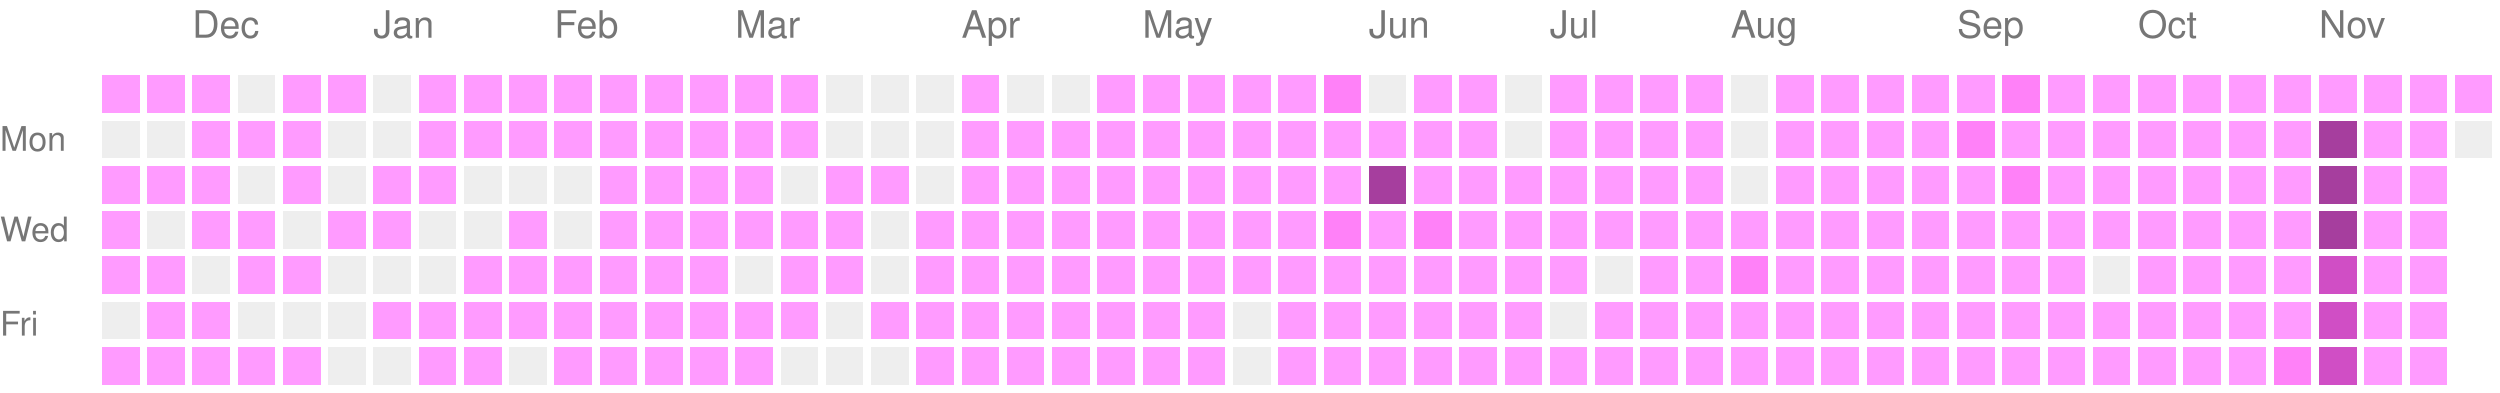
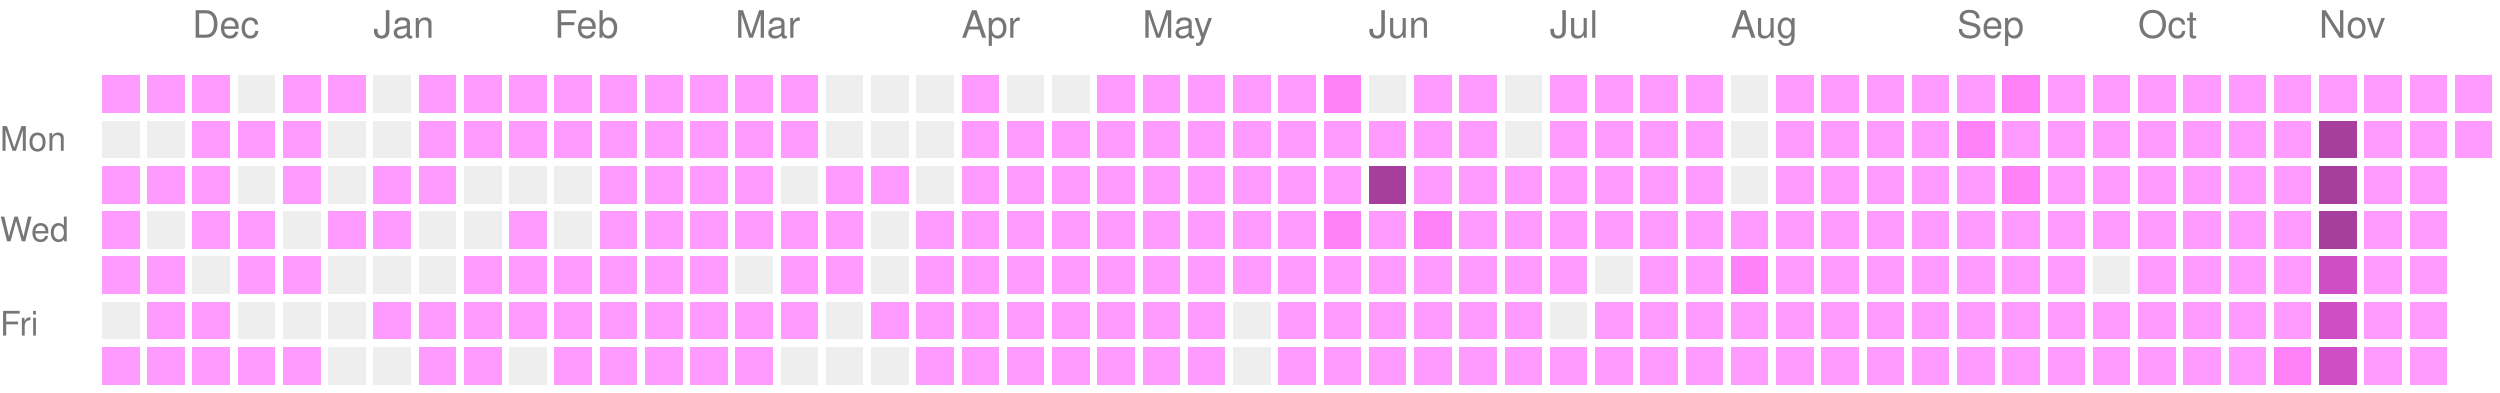
<svg xmlns="http://www.w3.org/2000/svg" version="1.1" width="663" height="104">
  <rect style="fill:#ff9bff;shape-rendering:crispedges;" data-score="1" data-date="2025-11-23" x="27" y="20" width="10" height="10" />
  <rect style="fill:#ff9bff;shape-rendering:crispedges;" data-score="1" data-date="2025-11-30" x="39" y="20" width="10" height="10" />
  <rect style="fill:#ff9bff;shape-rendering:crispedges;" data-score="1" data-date="2025-12-07" x="51" y="20" width="10" height="10" />
  <rect style="fill:#EEEEEE;shape-rendering:crispedges;" data-score="0" data-date="2025-12-14" x="63" y="20" width="10" height="10" />
  <rect style="fill:#ff9bff;shape-rendering:crispedges;" data-score="1" data-date="2025-12-21" x="75" y="20" width="10" height="10" />
  <rect style="fill:#ff9bff;shape-rendering:crispedges;" data-score="1" data-date="2025-12-28" x="87" y="20" width="10" height="10" />
  <rect style="fill:#EEEEEE;shape-rendering:crispedges;" data-score="0" data-date="2026-01-04" x="99" y="20" width="10" height="10" />
  <rect style="fill:#ff9bff;shape-rendering:crispedges;" data-score="1" data-date="2026-01-11" x="111" y="20" width="10" height="10" />
  <rect style="fill:#ff9bff;shape-rendering:crispedges;" data-score="1" data-date="2026-01-18" x="123" y="20" width="10" height="10" />
  <rect style="fill:#ff9bff;shape-rendering:crispedges;" data-score="1" data-date="2026-01-25" x="135" y="20" width="10" height="10" />
  <rect style="fill:#ff9bff;shape-rendering:crispedges;" data-score="1" data-date="2026-02-01" x="147" y="20" width="10" height="10" />
  <rect style="fill:#ff9bff;shape-rendering:crispedges;" data-score="1" data-date="2026-02-08" x="159" y="20" width="10" height="10" />
  <rect style="fill:#ff9bff;shape-rendering:crispedges;" data-score="1" data-date="2026-02-15" x="171" y="20" width="10" height="10" />
  <rect style="fill:#ff9bff;shape-rendering:crispedges;" data-score="1" data-date="2026-02-22" x="183" y="20" width="10" height="10" />
  <rect style="fill:#ff9bff;shape-rendering:crispedges;" data-score="1" data-date="2026-03-01" x="195" y="20" width="10" height="10" />
  <rect style="fill:#ff9bff;shape-rendering:crispedges;" data-score="1" data-date="2026-03-08" x="207" y="20" width="10" height="10" />
  <rect style="fill:#EEEEEE;shape-rendering:crispedges;" data-score="0" data-date="2026-03-15" x="219" y="20" width="10" height="10" />
  <rect style="fill:#EEEEEE;shape-rendering:crispedges;" data-score="0" data-date="2026-03-22" x="231" y="20" width="10" height="10" />
  <rect style="fill:#EEEEEE;shape-rendering:crispedges;" data-score="0" data-date="2026-03-29" x="243" y="20" width="10" height="10" />
  <rect style="fill:#ff9bff;shape-rendering:crispedges;" data-score="1" data-date="2026-04-05" x="255" y="20" width="10" height="10" />
  <rect style="fill:#EEEEEE;shape-rendering:crispedges;" data-score="0" data-date="2026-04-12" x="267" y="20" width="10" height="10" />
  <rect style="fill:#EEEEEE;shape-rendering:crispedges;" data-score="0" data-date="2026-04-19" x="279" y="20" width="10" height="10" />
  <rect style="fill:#ff9bff;shape-rendering:crispedges;" data-score="1" data-date="2026-04-26" x="291" y="20" width="10" height="10" />
  <rect style="fill:#ff9bff;shape-rendering:crispedges;" data-score="1" data-date="2026-05-03" x="303" y="20" width="10" height="10" />
  <rect style="fill:#ff9bff;shape-rendering:crispedges;" data-score="1" data-date="2026-05-10" x="315" y="20" width="10" height="10" />
  <rect style="fill:#ff9bff;shape-rendering:crispedges;" data-score="1" data-date="2026-05-17" x="327" y="20" width="10" height="10" />
  <rect style="fill:#ff9bff;shape-rendering:crispedges;" data-score="1" data-date="2026-05-24" x="339" y="20" width="10" height="10" />
  <rect style="fill:#ff81f8;shape-rendering:crispedges;" data-score="2" data-date="2026-05-31" x="351" y="20" width="10" height="10" />
  <rect style="fill:#EEEEEE;shape-rendering:crispedges;" data-score="0" data-date="2026-06-07" x="363" y="20" width="10" height="10" />
  <rect style="fill:#ff9bff;shape-rendering:crispedges;" data-score="1" data-date="2026-06-14" x="375" y="20" width="10" height="10" />
  <rect style="fill:#ff9bff;shape-rendering:crispedges;" data-score="1" data-date="2026-06-21" x="387" y="20" width="10" height="10" />
  <rect style="fill:#EEEEEE;shape-rendering:crispedges;" data-score="0" data-date="2026-06-28" x="399" y="20" width="10" height="10" />
  <rect style="fill:#ff9bff;shape-rendering:crispedges;" data-score="1" data-date="2026-07-05" x="411" y="20" width="10" height="10" />
  <rect style="fill:#ff9bff;shape-rendering:crispedges;" data-score="1" data-date="2026-07-12" x="423" y="20" width="10" height="10" />
  <rect style="fill:#ff9bff;shape-rendering:crispedges;" data-score="1" data-date="2026-07-19" x="435" y="20" width="10" height="10" />
  <rect style="fill:#ff9bff;shape-rendering:crispedges;" data-score="1" data-date="2026-07-26" x="447" y="20" width="10" height="10" />
  <rect style="fill:#EEEEEE;shape-rendering:crispedges;" data-score="0" data-date="2026-08-02" x="459" y="20" width="10" height="10" />
  <rect style="fill:#ff9bff;shape-rendering:crispedges;" data-score="1" data-date="2026-08-09" x="471" y="20" width="10" height="10" />
  <rect style="fill:#ff9bff;shape-rendering:crispedges;" data-score="1" data-date="2026-08-16" x="483" y="20" width="10" height="10" />
  <rect style="fill:#ff9bff;shape-rendering:crispedges;" data-score="1" data-date="2026-08-23" x="495" y="20" width="10" height="10" />
  <rect style="fill:#ff9bff;shape-rendering:crispedges;" data-score="1" data-date="2026-08-30" x="507" y="20" width="10" height="10" />
  <rect style="fill:#ff9bff;shape-rendering:crispedges;" data-score="1" data-date="2026-09-06" x="519" y="20" width="10" height="10" />
  <rect style="fill:#ff81f8;shape-rendering:crispedges;" data-score="2" data-date="2026-09-13" x="531" y="20" width="10" height="10" />
  <rect style="fill:#ff9bff;shape-rendering:crispedges;" data-score="1" data-date="2026-09-20" x="543" y="20" width="10" height="10" />
  <rect style="fill:#ff9bff;shape-rendering:crispedges;" data-score="1" data-date="2026-09-27" x="555" y="20" width="10" height="10" />
  <rect style="fill:#ff9bff;shape-rendering:crispedges;" data-score="1" data-date="2026-10-04" x="567" y="20" width="10" height="10" />
  <rect style="fill:#ff9bff;shape-rendering:crispedges;" data-score="1" data-date="2026-10-11" x="579" y="20" width="10" height="10" />
  <rect style="fill:#ff9bff;shape-rendering:crispedges;" data-score="1" data-date="2026-10-18" x="591" y="20" width="10" height="10" />
  <rect style="fill:#ff9bff;shape-rendering:crispedges;" data-score="1" data-date="2026-10-25" x="603" y="20" width="10" height="10" />
  <rect style="fill:#ff9bff;shape-rendering:crispedges;" data-score="1" data-date="2026-11-01" x="615" y="20" width="10" height="10" />
  <rect style="fill:#ff9bff;shape-rendering:crispedges;" data-score="1" data-date="2026-11-08" x="627" y="20" width="10" height="10" />
  <rect style="fill:#ff9bff;shape-rendering:crispedges;" data-score="1" data-date="2026-11-15" x="639" y="20" width="10" height="10" />
  <rect style="fill:#ff9bff;shape-rendering:crispedges;" data-score="1" data-date="2026-11-22" x="651" y="20" width="10" height="10" />
  <rect style="fill:#EEEEEE;shape-rendering:crispedges;" data-score="0" data-date="2025-11-24" x="27" y="32" width="10" height="10" />
  <rect style="fill:#EEEEEE;shape-rendering:crispedges;" data-score="0" data-date="2025-12-01" x="39" y="32" width="10" height="10" />
  <rect style="fill:#ff9bff;shape-rendering:crispedges;" data-score="1" data-date="2025-12-08" x="51" y="32" width="10" height="10" />
  <rect style="fill:#ff9bff;shape-rendering:crispedges;" data-score="1" data-date="2025-12-15" x="63" y="32" width="10" height="10" />
  <rect style="fill:#ff9bff;shape-rendering:crispedges;" data-score="1" data-date="2025-12-22" x="75" y="32" width="10" height="10" />
  <rect style="fill:#EEEEEE;shape-rendering:crispedges;" data-score="0" data-date="2025-12-29" x="87" y="32" width="10" height="10" />
  <rect style="fill:#EEEEEE;shape-rendering:crispedges;" data-score="0" data-date="2026-01-05" x="99" y="32" width="10" height="10" />
  <rect style="fill:#ff9bff;shape-rendering:crispedges;" data-score="1" data-date="2026-01-12" x="111" y="32" width="10" height="10" />
  <rect style="fill:#ff9bff;shape-rendering:crispedges;" data-score="1" data-date="2026-01-19" x="123" y="32" width="10" height="10" />
  <rect style="fill:#ff9bff;shape-rendering:crispedges;" data-score="1" data-date="2026-01-26" x="135" y="32" width="10" height="10" />
  <rect style="fill:#ff9bff;shape-rendering:crispedges;" data-score="1" data-date="2026-02-02" x="147" y="32" width="10" height="10" />
  <rect style="fill:#ff9bff;shape-rendering:crispedges;" data-score="1" data-date="2026-02-09" x="159" y="32" width="10" height="10" />
  <rect style="fill:#ff9bff;shape-rendering:crispedges;" data-score="1" data-date="2026-02-16" x="171" y="32" width="10" height="10" />
  <rect style="fill:#ff9bff;shape-rendering:crispedges;" data-score="1" data-date="2026-02-23" x="183" y="32" width="10" height="10" />
  <rect style="fill:#ff9bff;shape-rendering:crispedges;" data-score="1" data-date="2026-03-02" x="195" y="32" width="10" height="10" />
  <rect style="fill:#ff9bff;shape-rendering:crispedges;" data-score="1" data-date="2026-03-09" x="207" y="32" width="10" height="10" />
  <rect style="fill:#EEEEEE;shape-rendering:crispedges;" data-score="0" data-date="2026-03-16" x="219" y="32" width="10" height="10" />
  <rect style="fill:#EEEEEE;shape-rendering:crispedges;" data-score="0" data-date="2026-03-23" x="231" y="32" width="10" height="10" />
  <rect style="fill:#EEEEEE;shape-rendering:crispedges;" data-score="0" data-date="2026-03-30" x="243" y="32" width="10" height="10" />
  <rect style="fill:#ff9bff;shape-rendering:crispedges;" data-score="1" data-date="2026-04-06" x="255" y="32" width="10" height="10" />
  <rect style="fill:#ff9bff;shape-rendering:crispedges;" data-score="1" data-date="2026-04-13" x="267" y="32" width="10" height="10" />
  <rect style="fill:#ff9bff;shape-rendering:crispedges;" data-score="1" data-date="2026-04-20" x="279" y="32" width="10" height="10" />
  <rect style="fill:#ff9bff;shape-rendering:crispedges;" data-score="1" data-date="2026-04-27" x="291" y="32" width="10" height="10" />
  <rect style="fill:#ff9bff;shape-rendering:crispedges;" data-score="1" data-date="2026-05-04" x="303" y="32" width="10" height="10" />
  <rect style="fill:#ff9bff;shape-rendering:crispedges;" data-score="1" data-date="2026-05-11" x="315" y="32" width="10" height="10" />
  <rect style="fill:#ff9bff;shape-rendering:crispedges;" data-score="1" data-date="2026-05-18" x="327" y="32" width="10" height="10" />
  <rect style="fill:#ff9bff;shape-rendering:crispedges;" data-score="1" data-date="2026-05-25" x="339" y="32" width="10" height="10" />
  <rect style="fill:#ff9bff;shape-rendering:crispedges;" data-score="1" data-date="2026-06-01" x="351" y="32" width="10" height="10" />
  <rect style="fill:#ff9bff;shape-rendering:crispedges;" data-score="1" data-date="2026-06-08" x="363" y="32" width="10" height="10" />
  <rect style="fill:#ff9bff;shape-rendering:crispedges;" data-score="1" data-date="2026-06-15" x="375" y="32" width="10" height="10" />
  <rect style="fill:#ff9bff;shape-rendering:crispedges;" data-score="1" data-date="2026-06-22" x="387" y="32" width="10" height="10" />
  <rect style="fill:#EEEEEE;shape-rendering:crispedges;" data-score="0" data-date="2026-06-29" x="399" y="32" width="10" height="10" />
  <rect style="fill:#ff9bff;shape-rendering:crispedges;" data-score="1" data-date="2026-07-06" x="411" y="32" width="10" height="10" />
  <rect style="fill:#ff9bff;shape-rendering:crispedges;" data-score="1" data-date="2026-07-13" x="423" y="32" width="10" height="10" />
  <rect style="fill:#ff9bff;shape-rendering:crispedges;" data-score="1" data-date="2026-07-20" x="435" y="32" width="10" height="10" />
  <rect style="fill:#ff9bff;shape-rendering:crispedges;" data-score="1" data-date="2026-07-27" x="447" y="32" width="10" height="10" />
  <rect style="fill:#EEEEEE;shape-rendering:crispedges;" data-score="0" data-date="2026-08-03" x="459" y="32" width="10" height="10" />
  <rect style="fill:#ff9bff;shape-rendering:crispedges;" data-score="1" data-date="2026-08-10" x="471" y="32" width="10" height="10" />
  <rect style="fill:#ff9bff;shape-rendering:crispedges;" data-score="1" data-date="2026-08-17" x="483" y="32" width="10" height="10" />
  <rect style="fill:#ff9bff;shape-rendering:crispedges;" data-score="1" data-date="2026-08-24" x="495" y="32" width="10" height="10" />
  <rect style="fill:#ff9bff;shape-rendering:crispedges;" data-score="1" data-date="2026-08-31" x="507" y="32" width="10" height="10" />
  <rect style="fill:#ff81f8;shape-rendering:crispedges;" data-score="2" data-date="2026-09-07" x="519" y="32" width="10" height="10" />
  <rect style="fill:#ff9bff;shape-rendering:crispedges;" data-score="1" data-date="2026-09-14" x="531" y="32" width="10" height="10" />
  <rect style="fill:#ff9bff;shape-rendering:crispedges;" data-score="1" data-date="2026-09-21" x="543" y="32" width="10" height="10" />
  <rect style="fill:#ff9bff;shape-rendering:crispedges;" data-score="1" data-date="2026-09-28" x="555" y="32" width="10" height="10" />
  <rect style="fill:#ff9bff;shape-rendering:crispedges;" data-score="1" data-date="2026-10-05" x="567" y="32" width="10" height="10" />
  <rect style="fill:#ff9bff;shape-rendering:crispedges;" data-score="1" data-date="2026-10-12" x="579" y="32" width="10" height="10" />
  <rect style="fill:#ff9bff;shape-rendering:crispedges;" data-score="1" data-date="2026-10-19" x="591" y="32" width="10" height="10" />
  <rect style="fill:#ff9bff;shape-rendering:crispedges;" data-score="1" data-date="2026-10-26" x="603" y="32" width="10" height="10" />
  <rect style="fill:#a63e9e;shape-rendering:crispedges;" data-score="4" data-date="2026-11-02" x="615" y="32" width="10" height="10" />
  <rect style="fill:#ff9bff;shape-rendering:crispedges;" data-score="1" data-date="2026-11-09" x="627" y="32" width="10" height="10" />
  <rect style="fill:#ff9bff;shape-rendering:crispedges;" data-score="1" data-date="2026-11-16" x="639" y="32" width="10" height="10" />
-   <rect style="fill:#EEEEEE;shape-rendering:crispedges;" data-score="0" data-date="2026-11-23" x="651" y="32" width="10" height="10" />
+   <rect style="fill:#ff9bff;shape-rendering:crispedges;" data-score="1" data-date="2026-11-23" x="651" y="32" width="10" height="10" />
  <rect style="fill:#ff9bff;shape-rendering:crispedges;" data-score="1" data-date="2025-11-25" x="27" y="44" width="10" height="10" />
  <rect style="fill:#ff9bff;shape-rendering:crispedges;" data-score="1" data-date="2025-12-02" x="39" y="44" width="10" height="10" />
  <rect style="fill:#ff9bff;shape-rendering:crispedges;" data-score="1" data-date="2025-12-09" x="51" y="44" width="10" height="10" />
  <rect style="fill:#EEEEEE;shape-rendering:crispedges;" data-score="0" data-date="2025-12-16" x="63" y="44" width="10" height="10" />
  <rect style="fill:#ff9bff;shape-rendering:crispedges;" data-score="1" data-date="2025-12-23" x="75" y="44" width="10" height="10" />
  <rect style="fill:#EEEEEE;shape-rendering:crispedges;" data-score="0" data-date="2025-12-30" x="87" y="44" width="10" height="10" />
  <rect style="fill:#ff9bff;shape-rendering:crispedges;" data-score="1" data-date="2026-01-06" x="99" y="44" width="10" height="10" />
  <rect style="fill:#ff9bff;shape-rendering:crispedges;" data-score="1" data-date="2026-01-13" x="111" y="44" width="10" height="10" />
  <rect style="fill:#EEEEEE;shape-rendering:crispedges;" data-score="0" data-date="2026-01-20" x="123" y="44" width="10" height="10" />
  <rect style="fill:#EEEEEE;shape-rendering:crispedges;" data-score="0" data-date="2026-01-27" x="135" y="44" width="10" height="10" />
  <rect style="fill:#EEEEEE;shape-rendering:crispedges;" data-score="0" data-date="2026-02-03" x="147" y="44" width="10" height="10" />
  <rect style="fill:#ff9bff;shape-rendering:crispedges;" data-score="1" data-date="2026-02-10" x="159" y="44" width="10" height="10" />
  <rect style="fill:#ff9bff;shape-rendering:crispedges;" data-score="1" data-date="2026-02-17" x="171" y="44" width="10" height="10" />
  <rect style="fill:#ff9bff;shape-rendering:crispedges;" data-score="1" data-date="2026-02-24" x="183" y="44" width="10" height="10" />
  <rect style="fill:#ff9bff;shape-rendering:crispedges;" data-score="1" data-date="2026-03-03" x="195" y="44" width="10" height="10" />
  <rect style="fill:#EEEEEE;shape-rendering:crispedges;" data-score="0" data-date="2026-03-10" x="207" y="44" width="10" height="10" />
  <rect style="fill:#ff9bff;shape-rendering:crispedges;" data-score="1" data-date="2026-03-17" x="219" y="44" width="10" height="10" />
  <rect style="fill:#ff9bff;shape-rendering:crispedges;" data-score="1" data-date="2026-03-24" x="231" y="44" width="10" height="10" />
  <rect style="fill:#EEEEEE;shape-rendering:crispedges;" data-score="0" data-date="2026-03-31" x="243" y="44" width="10" height="10" />
  <rect style="fill:#ff9bff;shape-rendering:crispedges;" data-score="1" data-date="2026-04-07" x="255" y="44" width="10" height="10" />
  <rect style="fill:#ff9bff;shape-rendering:crispedges;" data-score="1" data-date="2026-04-14" x="267" y="44" width="10" height="10" />
  <rect style="fill:#ff9bff;shape-rendering:crispedges;" data-score="1" data-date="2026-04-21" x="279" y="44" width="10" height="10" />
  <rect style="fill:#ff9bff;shape-rendering:crispedges;" data-score="1" data-date="2026-04-28" x="291" y="44" width="10" height="10" />
  <rect style="fill:#ff9bff;shape-rendering:crispedges;" data-score="1" data-date="2026-05-05" x="303" y="44" width="10" height="10" />
  <rect style="fill:#ff9bff;shape-rendering:crispedges;" data-score="1" data-date="2026-05-12" x="315" y="44" width="10" height="10" />
  <rect style="fill:#ff9bff;shape-rendering:crispedges;" data-score="1" data-date="2026-05-19" x="327" y="44" width="10" height="10" />
  <rect style="fill:#ff9bff;shape-rendering:crispedges;" data-score="1" data-date="2026-05-26" x="339" y="44" width="10" height="10" />
  <rect style="fill:#ff9bff;shape-rendering:crispedges;" data-score="1" data-date="2026-06-02" x="351" y="44" width="10" height="10" />
  <rect style="fill:#a63e9e;shape-rendering:crispedges;" data-score="4" data-date="2026-06-09" x="363" y="44" width="10" height="10" />
  <rect style="fill:#ff9bff;shape-rendering:crispedges;" data-score="1" data-date="2026-06-16" x="375" y="44" width="10" height="10" />
  <rect style="fill:#ff9bff;shape-rendering:crispedges;" data-score="1" data-date="2026-06-23" x="387" y="44" width="10" height="10" />
  <rect style="fill:#ff9bff;shape-rendering:crispedges;" data-score="1" data-date="2026-06-30" x="399" y="44" width="10" height="10" />
  <rect style="fill:#ff9bff;shape-rendering:crispedges;" data-score="1" data-date="2026-07-07" x="411" y="44" width="10" height="10" />
  <rect style="fill:#ff9bff;shape-rendering:crispedges;" data-score="1" data-date="2026-07-14" x="423" y="44" width="10" height="10" />
  <rect style="fill:#ff9bff;shape-rendering:crispedges;" data-score="1" data-date="2026-07-21" x="435" y="44" width="10" height="10" />
  <rect style="fill:#ff9bff;shape-rendering:crispedges;" data-score="1" data-date="2026-07-28" x="447" y="44" width="10" height="10" />
  <rect style="fill:#EEEEEE;shape-rendering:crispedges;" data-score="0" data-date="2026-08-04" x="459" y="44" width="10" height="10" />
  <rect style="fill:#ff9bff;shape-rendering:crispedges;" data-score="1" data-date="2026-08-11" x="471" y="44" width="10" height="10" />
  <rect style="fill:#ff9bff;shape-rendering:crispedges;" data-score="1" data-date="2026-08-18" x="483" y="44" width="10" height="10" />
  <rect style="fill:#ff9bff;shape-rendering:crispedges;" data-score="1" data-date="2026-08-25" x="495" y="44" width="10" height="10" />
  <rect style="fill:#ff9bff;shape-rendering:crispedges;" data-score="1" data-date="2026-09-01" x="507" y="44" width="10" height="10" />
  <rect style="fill:#ff9bff;shape-rendering:crispedges;" data-score="1" data-date="2026-09-08" x="519" y="44" width="10" height="10" />
  <rect style="fill:#ff81f8;shape-rendering:crispedges;" data-score="2" data-date="2026-09-15" x="531" y="44" width="10" height="10" />
  <rect style="fill:#ff9bff;shape-rendering:crispedges;" data-score="1" data-date="2026-09-22" x="543" y="44" width="10" height="10" />
  <rect style="fill:#ff9bff;shape-rendering:crispedges;" data-score="1" data-date="2026-09-29" x="555" y="44" width="10" height="10" />
  <rect style="fill:#ff9bff;shape-rendering:crispedges;" data-score="1" data-date="2026-10-06" x="567" y="44" width="10" height="10" />
  <rect style="fill:#ff9bff;shape-rendering:crispedges;" data-score="1" data-date="2026-10-13" x="579" y="44" width="10" height="10" />
  <rect style="fill:#ff9bff;shape-rendering:crispedges;" data-score="1" data-date="2026-10-20" x="591" y="44" width="10" height="10" />
  <rect style="fill:#ff9bff;shape-rendering:crispedges;" data-score="1" data-date="2026-10-27" x="603" y="44" width="10" height="10" />
  <rect style="fill:#a63e9e;shape-rendering:crispedges;" data-score="4" data-date="2026-11-03" x="615" y="44" width="10" height="10" />
  <rect style="fill:#ff9bff;shape-rendering:crispedges;" data-score="1" data-date="2026-11-10" x="627" y="44" width="10" height="10" />
  <rect style="fill:#ff9bff;shape-rendering:crispedges;" data-score="1" data-date="2026-11-17" x="639" y="44" width="10" height="10" />
  <rect style="fill:#ff9bff;shape-rendering:crispedges;" data-score="1" data-date="2025-11-26" x="27" y="56" width="10" height="10" />
  <rect style="fill:#EEEEEE;shape-rendering:crispedges;" data-score="0" data-date="2025-12-03" x="39" y="56" width="10" height="10" />
  <rect style="fill:#ff9bff;shape-rendering:crispedges;" data-score="1" data-date="2025-12-10" x="51" y="56" width="10" height="10" />
  <rect style="fill:#ff9bff;shape-rendering:crispedges;" data-score="1" data-date="2025-12-17" x="63" y="56" width="10" height="10" />
  <rect style="fill:#EEEEEE;shape-rendering:crispedges;" data-score="0" data-date="2025-12-24" x="75" y="56" width="10" height="10" />
  <rect style="fill:#ff9bff;shape-rendering:crispedges;" data-score="1" data-date="2025-12-31" x="87" y="56" width="10" height="10" />
  <rect style="fill:#ff9bff;shape-rendering:crispedges;" data-score="1" data-date="2026-01-07" x="99" y="56" width="10" height="10" />
  <rect style="fill:#EEEEEE;shape-rendering:crispedges;" data-score="0" data-date="2026-01-14" x="111" y="56" width="10" height="10" />
  <rect style="fill:#EEEEEE;shape-rendering:crispedges;" data-score="0" data-date="2026-01-21" x="123" y="56" width="10" height="10" />
  <rect style="fill:#ff9bff;shape-rendering:crispedges;" data-score="1" data-date="2026-01-28" x="135" y="56" width="10" height="10" />
  <rect style="fill:#EEEEEE;shape-rendering:crispedges;" data-score="0" data-date="2026-02-04" x="147" y="56" width="10" height="10" />
  <rect style="fill:#ff9bff;shape-rendering:crispedges;" data-score="1" data-date="2026-02-11" x="159" y="56" width="10" height="10" />
  <rect style="fill:#ff9bff;shape-rendering:crispedges;" data-score="1" data-date="2026-02-18" x="171" y="56" width="10" height="10" />
  <rect style="fill:#ff9bff;shape-rendering:crispedges;" data-score="1" data-date="2026-02-25" x="183" y="56" width="10" height="10" />
  <rect style="fill:#ff9bff;shape-rendering:crispedges;" data-score="1" data-date="2026-03-04" x="195" y="56" width="10" height="10" />
  <rect style="fill:#ff9bff;shape-rendering:crispedges;" data-score="1" data-date="2026-03-11" x="207" y="56" width="10" height="10" />
  <rect style="fill:#ff9bff;shape-rendering:crispedges;" data-score="1" data-date="2026-03-18" x="219" y="56" width="10" height="10" />
  <rect style="fill:#EEEEEE;shape-rendering:crispedges;" data-score="0" data-date="2026-03-25" x="231" y="56" width="10" height="10" />
  <rect style="fill:#ff9bff;shape-rendering:crispedges;" data-score="1" data-date="2026-04-01" x="243" y="56" width="10" height="10" />
  <rect style="fill:#ff9bff;shape-rendering:crispedges;" data-score="1" data-date="2026-04-08" x="255" y="56" width="10" height="10" />
  <rect style="fill:#ff9bff;shape-rendering:crispedges;" data-score="1" data-date="2026-04-15" x="267" y="56" width="10" height="10" />
  <rect style="fill:#ff9bff;shape-rendering:crispedges;" data-score="1" data-date="2026-04-22" x="279" y="56" width="10" height="10" />
  <rect style="fill:#ff9bff;shape-rendering:crispedges;" data-score="1" data-date="2026-04-29" x="291" y="56" width="10" height="10" />
  <rect style="fill:#ff9bff;shape-rendering:crispedges;" data-score="1" data-date="2026-05-06" x="303" y="56" width="10" height="10" />
  <rect style="fill:#ff9bff;shape-rendering:crispedges;" data-score="1" data-date="2026-05-13" x="315" y="56" width="10" height="10" />
  <rect style="fill:#ff9bff;shape-rendering:crispedges;" data-score="1" data-date="2026-05-20" x="327" y="56" width="10" height="10" />
  <rect style="fill:#ff9bff;shape-rendering:crispedges;" data-score="1" data-date="2026-05-27" x="339" y="56" width="10" height="10" />
  <rect style="fill:#ff81f8;shape-rendering:crispedges;" data-score="2" data-date="2026-06-03" x="351" y="56" width="10" height="10" />
  <rect style="fill:#ff9bff;shape-rendering:crispedges;" data-score="1" data-date="2026-06-10" x="363" y="56" width="10" height="10" />
  <rect style="fill:#ff81f8;shape-rendering:crispedges;" data-score="2" data-date="2026-06-17" x="375" y="56" width="10" height="10" />
  <rect style="fill:#ff9bff;shape-rendering:crispedges;" data-score="1" data-date="2026-06-24" x="387" y="56" width="10" height="10" />
  <rect style="fill:#ff9bff;shape-rendering:crispedges;" data-score="1" data-date="2026-07-01" x="399" y="56" width="10" height="10" />
  <rect style="fill:#ff9bff;shape-rendering:crispedges;" data-score="1" data-date="2026-07-08" x="411" y="56" width="10" height="10" />
  <rect style="fill:#ff9bff;shape-rendering:crispedges;" data-score="1" data-date="2026-07-15" x="423" y="56" width="10" height="10" />
  <rect style="fill:#ff9bff;shape-rendering:crispedges;" data-score="1" data-date="2026-07-22" x="435" y="56" width="10" height="10" />
  <rect style="fill:#ff9bff;shape-rendering:crispedges;" data-score="1" data-date="2026-07-29" x="447" y="56" width="10" height="10" />
  <rect style="fill:#ff9bff;shape-rendering:crispedges;" data-score="1" data-date="2026-08-05" x="459" y="56" width="10" height="10" />
  <rect style="fill:#ff9bff;shape-rendering:crispedges;" data-score="1" data-date="2026-08-12" x="471" y="56" width="10" height="10" />
  <rect style="fill:#ff9bff;shape-rendering:crispedges;" data-score="1" data-date="2026-08-19" x="483" y="56" width="10" height="10" />
  <rect style="fill:#ff9bff;shape-rendering:crispedges;" data-score="1" data-date="2026-08-26" x="495" y="56" width="10" height="10" />
  <rect style="fill:#ff9bff;shape-rendering:crispedges;" data-score="1" data-date="2026-09-02" x="507" y="56" width="10" height="10" />
  <rect style="fill:#ff9bff;shape-rendering:crispedges;" data-score="1" data-date="2026-09-09" x="519" y="56" width="10" height="10" />
  <rect style="fill:#ff9bff;shape-rendering:crispedges;" data-score="1" data-date="2026-09-16" x="531" y="56" width="10" height="10" />
  <rect style="fill:#ff9bff;shape-rendering:crispedges;" data-score="1" data-date="2026-09-23" x="543" y="56" width="10" height="10" />
  <rect style="fill:#ff9bff;shape-rendering:crispedges;" data-score="1" data-date="2026-09-30" x="555" y="56" width="10" height="10" />
  <rect style="fill:#ff9bff;shape-rendering:crispedges;" data-score="1" data-date="2026-10-07" x="567" y="56" width="10" height="10" />
  <rect style="fill:#ff9bff;shape-rendering:crispedges;" data-score="1" data-date="2026-10-14" x="579" y="56" width="10" height="10" />
  <rect style="fill:#ff9bff;shape-rendering:crispedges;" data-score="1" data-date="2026-10-21" x="591" y="56" width="10" height="10" />
  <rect style="fill:#ff9bff;shape-rendering:crispedges;" data-score="1" data-date="2026-10-28" x="603" y="56" width="10" height="10" />
  <rect style="fill:#a63e9e;shape-rendering:crispedges;" data-score="4" data-date="2026-11-04" x="615" y="56" width="10" height="10" />
  <rect style="fill:#ff9bff;shape-rendering:crispedges;" data-score="1" data-date="2026-11-11" x="627" y="56" width="10" height="10" />
  <rect style="fill:#ff9bff;shape-rendering:crispedges;" data-score="1" data-date="2026-11-18" x="639" y="56" width="10" height="10" />
  <rect style="fill:#ff9bff;shape-rendering:crispedges;" data-score="1" data-date="2025-11-27" x="27" y="68" width="10" height="10" />
  <rect style="fill:#ff9bff;shape-rendering:crispedges;" data-score="1" data-date="2025-12-04" x="39" y="68" width="10" height="10" />
  <rect style="fill:#EEEEEE;shape-rendering:crispedges;" data-score="0" data-date="2025-12-11" x="51" y="68" width="10" height="10" />
  <rect style="fill:#ff9bff;shape-rendering:crispedges;" data-score="1" data-date="2025-12-18" x="63" y="68" width="10" height="10" />
  <rect style="fill:#ff9bff;shape-rendering:crispedges;" data-score="1" data-date="2025-12-25" x="75" y="68" width="10" height="10" />
  <rect style="fill:#EEEEEE;shape-rendering:crispedges;" data-score="0" data-date="2026-01-01" x="87" y="68" width="10" height="10" />
  <rect style="fill:#EEEEEE;shape-rendering:crispedges;" data-score="0" data-date="2026-01-08" x="99" y="68" width="10" height="10" />
  <rect style="fill:#EEEEEE;shape-rendering:crispedges;" data-score="0" data-date="2026-01-15" x="111" y="68" width="10" height="10" />
  <rect style="fill:#ff9bff;shape-rendering:crispedges;" data-score="1" data-date="2026-01-22" x="123" y="68" width="10" height="10" />
  <rect style="fill:#ff9bff;shape-rendering:crispedges;" data-score="1" data-date="2026-01-29" x="135" y="68" width="10" height="10" />
  <rect style="fill:#ff9bff;shape-rendering:crispedges;" data-score="1" data-date="2026-02-05" x="147" y="68" width="10" height="10" />
  <rect style="fill:#ff9bff;shape-rendering:crispedges;" data-score="1" data-date="2026-02-12" x="159" y="68" width="10" height="10" />
  <rect style="fill:#ff9bff;shape-rendering:crispedges;" data-score="1" data-date="2026-02-19" x="171" y="68" width="10" height="10" />
  <rect style="fill:#ff9bff;shape-rendering:crispedges;" data-score="1" data-date="2026-02-26" x="183" y="68" width="10" height="10" />
  <rect style="fill:#EEEEEE;shape-rendering:crispedges;" data-score="0" data-date="2026-03-05" x="195" y="68" width="10" height="10" />
  <rect style="fill:#ff9bff;shape-rendering:crispedges;" data-score="1" data-date="2026-03-12" x="207" y="68" width="10" height="10" />
  <rect style="fill:#ff9bff;shape-rendering:crispedges;" data-score="1" data-date="2026-03-19" x="219" y="68" width="10" height="10" />
  <rect style="fill:#EEEEEE;shape-rendering:crispedges;" data-score="0" data-date="2026-03-26" x="231" y="68" width="10" height="10" />
  <rect style="fill:#ff9bff;shape-rendering:crispedges;" data-score="1" data-date="2026-04-02" x="243" y="68" width="10" height="10" />
  <rect style="fill:#ff9bff;shape-rendering:crispedges;" data-score="1" data-date="2026-04-09" x="255" y="68" width="10" height="10" />
  <rect style="fill:#ff9bff;shape-rendering:crispedges;" data-score="1" data-date="2026-04-16" x="267" y="68" width="10" height="10" />
  <rect style="fill:#ff9bff;shape-rendering:crispedges;" data-score="1" data-date="2026-04-23" x="279" y="68" width="10" height="10" />
  <rect style="fill:#ff9bff;shape-rendering:crispedges;" data-score="1" data-date="2026-04-30" x="291" y="68" width="10" height="10" />
  <rect style="fill:#ff9bff;shape-rendering:crispedges;" data-score="1" data-date="2026-05-07" x="303" y="68" width="10" height="10" />
  <rect style="fill:#ff9bff;shape-rendering:crispedges;" data-score="1" data-date="2026-05-14" x="315" y="68" width="10" height="10" />
  <rect style="fill:#ff9bff;shape-rendering:crispedges;" data-score="1" data-date="2026-05-21" x="327" y="68" width="10" height="10" />
  <rect style="fill:#ff9bff;shape-rendering:crispedges;" data-score="1" data-date="2026-05-28" x="339" y="68" width="10" height="10" />
  <rect style="fill:#ff9bff;shape-rendering:crispedges;" data-score="1" data-date="2026-06-04" x="351" y="68" width="10" height="10" />
  <rect style="fill:#ff9bff;shape-rendering:crispedges;" data-score="1" data-date="2026-06-11" x="363" y="68" width="10" height="10" />
  <rect style="fill:#ff9bff;shape-rendering:crispedges;" data-score="1" data-date="2026-06-18" x="375" y="68" width="10" height="10" />
  <rect style="fill:#ff9bff;shape-rendering:crispedges;" data-score="1" data-date="2026-06-25" x="387" y="68" width="10" height="10" />
  <rect style="fill:#ff9bff;shape-rendering:crispedges;" data-score="1" data-date="2026-07-02" x="399" y="68" width="10" height="10" />
  <rect style="fill:#ff9bff;shape-rendering:crispedges;" data-score="1" data-date="2026-07-09" x="411" y="68" width="10" height="10" />
  <rect style="fill:#EEEEEE;shape-rendering:crispedges;" data-score="0" data-date="2026-07-16" x="423" y="68" width="10" height="10" />
  <rect style="fill:#ff9bff;shape-rendering:crispedges;" data-score="1" data-date="2026-07-23" x="435" y="68" width="10" height="10" />
  <rect style="fill:#ff9bff;shape-rendering:crispedges;" data-score="1" data-date="2026-07-30" x="447" y="68" width="10" height="10" />
  <rect style="fill:#ff81f8;shape-rendering:crispedges;" data-score="2" data-date="2026-08-06" x="459" y="68" width="10" height="10" />
  <rect style="fill:#ff9bff;shape-rendering:crispedges;" data-score="1" data-date="2026-08-13" x="471" y="68" width="10" height="10" />
  <rect style="fill:#ff9bff;shape-rendering:crispedges;" data-score="1" data-date="2026-08-20" x="483" y="68" width="10" height="10" />
  <rect style="fill:#ff9bff;shape-rendering:crispedges;" data-score="1" data-date="2026-08-27" x="495" y="68" width="10" height="10" />
  <rect style="fill:#ff9bff;shape-rendering:crispedges;" data-score="1" data-date="2026-09-03" x="507" y="68" width="10" height="10" />
  <rect style="fill:#ff9bff;shape-rendering:crispedges;" data-score="1" data-date="2026-09-10" x="519" y="68" width="10" height="10" />
  <rect style="fill:#ff9bff;shape-rendering:crispedges;" data-score="1" data-date="2026-09-17" x="531" y="68" width="10" height="10" />
  <rect style="fill:#ff9bff;shape-rendering:crispedges;" data-score="1" data-date="2026-09-24" x="543" y="68" width="10" height="10" />
  <rect style="fill:#EEEEEE;shape-rendering:crispedges;" data-score="0" data-date="2026-10-01" x="555" y="68" width="10" height="10" />
  <rect style="fill:#ff9bff;shape-rendering:crispedges;" data-score="1" data-date="2026-10-08" x="567" y="68" width="10" height="10" />
  <rect style="fill:#ff9bff;shape-rendering:crispedges;" data-score="1" data-date="2026-10-15" x="579" y="68" width="10" height="10" />
  <rect style="fill:#ff9bff;shape-rendering:crispedges;" data-score="1" data-date="2026-10-22" x="591" y="68" width="10" height="10" />
  <rect style="fill:#ff9bff;shape-rendering:crispedges;" data-score="1" data-date="2026-10-29" x="603" y="68" width="10" height="10" />
  <rect style="fill:#d04ec5;shape-rendering:crispedges;" data-score="3" data-date="2026-11-05" x="615" y="68" width="10" height="10" />
  <rect style="fill:#ff9bff;shape-rendering:crispedges;" data-score="1" data-date="2026-11-12" x="627" y="68" width="10" height="10" />
  <rect style="fill:#ff9bff;shape-rendering:crispedges;" data-score="1" data-date="2026-11-19" x="639" y="68" width="10" height="10" />
  <rect style="fill:#EEEEEE;shape-rendering:crispedges;" data-score="0" data-date="2025-11-28" x="27" y="80" width="10" height="10" />
  <rect style="fill:#ff9bff;shape-rendering:crispedges;" data-score="1" data-date="2025-12-05" x="39" y="80" width="10" height="10" />
  <rect style="fill:#ff9bff;shape-rendering:crispedges;" data-score="1" data-date="2025-12-12" x="51" y="80" width="10" height="10" />
  <rect style="fill:#EEEEEE;shape-rendering:crispedges;" data-score="0" data-date="2025-12-19" x="63" y="80" width="10" height="10" />
  <rect style="fill:#EEEEEE;shape-rendering:crispedges;" data-score="0" data-date="2025-12-26" x="75" y="80" width="10" height="10" />
  <rect style="fill:#EEEEEE;shape-rendering:crispedges;" data-score="0" data-date="2026-01-02" x="87" y="80" width="10" height="10" />
  <rect style="fill:#ff9bff;shape-rendering:crispedges;" data-score="1" data-date="2026-01-09" x="99" y="80" width="10" height="10" />
  <rect style="fill:#ff9bff;shape-rendering:crispedges;" data-score="1" data-date="2026-01-16" x="111" y="80" width="10" height="10" />
  <rect style="fill:#ff9bff;shape-rendering:crispedges;" data-score="1" data-date="2026-01-23" x="123" y="80" width="10" height="10" />
  <rect style="fill:#ff9bff;shape-rendering:crispedges;" data-score="1" data-date="2026-01-30" x="135" y="80" width="10" height="10" />
  <rect style="fill:#ff9bff;shape-rendering:crispedges;" data-score="1" data-date="2026-02-06" x="147" y="80" width="10" height="10" />
  <rect style="fill:#ff9bff;shape-rendering:crispedges;" data-score="1" data-date="2026-02-13" x="159" y="80" width="10" height="10" />
  <rect style="fill:#ff9bff;shape-rendering:crispedges;" data-score="1" data-date="2026-02-20" x="171" y="80" width="10" height="10" />
  <rect style="fill:#ff9bff;shape-rendering:crispedges;" data-score="1" data-date="2026-02-27" x="183" y="80" width="10" height="10" />
  <rect style="fill:#ff9bff;shape-rendering:crispedges;" data-score="1" data-date="2026-03-06" x="195" y="80" width="10" height="10" />
  <rect style="fill:#ff9bff;shape-rendering:crispedges;" data-score="1" data-date="2026-03-13" x="207" y="80" width="10" height="10" />
  <rect style="fill:#EEEEEE;shape-rendering:crispedges;" data-score="0" data-date="2026-03-20" x="219" y="80" width="10" height="10" />
  <rect style="fill:#ff9bff;shape-rendering:crispedges;" data-score="1" data-date="2026-03-27" x="231" y="80" width="10" height="10" />
  <rect style="fill:#ff9bff;shape-rendering:crispedges;" data-score="1" data-date="2026-04-03" x="243" y="80" width="10" height="10" />
  <rect style="fill:#ff9bff;shape-rendering:crispedges;" data-score="1" data-date="2026-04-10" x="255" y="80" width="10" height="10" />
  <rect style="fill:#ff9bff;shape-rendering:crispedges;" data-score="1" data-date="2026-04-17" x="267" y="80" width="10" height="10" />
  <rect style="fill:#ff9bff;shape-rendering:crispedges;" data-score="1" data-date="2026-04-24" x="279" y="80" width="10" height="10" />
  <rect style="fill:#ff9bff;shape-rendering:crispedges;" data-score="1" data-date="2026-05-01" x="291" y="80" width="10" height="10" />
  <rect style="fill:#ff9bff;shape-rendering:crispedges;" data-score="1" data-date="2026-05-08" x="303" y="80" width="10" height="10" />
  <rect style="fill:#ff9bff;shape-rendering:crispedges;" data-score="1" data-date="2026-05-15" x="315" y="80" width="10" height="10" />
  <rect style="fill:#EEEEEE;shape-rendering:crispedges;" data-score="0" data-date="2026-05-22" x="327" y="80" width="10" height="10" />
  <rect style="fill:#ff9bff;shape-rendering:crispedges;" data-score="1" data-date="2026-05-29" x="339" y="80" width="10" height="10" />
  <rect style="fill:#ff9bff;shape-rendering:crispedges;" data-score="1" data-date="2026-06-05" x="351" y="80" width="10" height="10" />
  <rect style="fill:#ff9bff;shape-rendering:crispedges;" data-score="1" data-date="2026-06-12" x="363" y="80" width="10" height="10" />
  <rect style="fill:#ff9bff;shape-rendering:crispedges;" data-score="1" data-date="2026-06-19" x="375" y="80" width="10" height="10" />
  <rect style="fill:#ff9bff;shape-rendering:crispedges;" data-score="1" data-date="2026-06-26" x="387" y="80" width="10" height="10" />
  <rect style="fill:#ff9bff;shape-rendering:crispedges;" data-score="1" data-date="2026-07-03" x="399" y="80" width="10" height="10" />
  <rect style="fill:#EEEEEE;shape-rendering:crispedges;" data-score="0" data-date="2026-07-10" x="411" y="80" width="10" height="10" />
  <rect style="fill:#ff9bff;shape-rendering:crispedges;" data-score="1" data-date="2026-07-17" x="423" y="80" width="10" height="10" />
  <rect style="fill:#ff9bff;shape-rendering:crispedges;" data-score="1" data-date="2026-07-24" x="435" y="80" width="10" height="10" />
  <rect style="fill:#ff9bff;shape-rendering:crispedges;" data-score="1" data-date="2026-07-31" x="447" y="80" width="10" height="10" />
  <rect style="fill:#ff9bff;shape-rendering:crispedges;" data-score="1" data-date="2026-08-07" x="459" y="80" width="10" height="10" />
  <rect style="fill:#ff9bff;shape-rendering:crispedges;" data-score="1" data-date="2026-08-14" x="471" y="80" width="10" height="10" />
  <rect style="fill:#ff9bff;shape-rendering:crispedges;" data-score="1" data-date="2026-08-21" x="483" y="80" width="10" height="10" />
  <rect style="fill:#ff9bff;shape-rendering:crispedges;" data-score="1" data-date="2026-08-28" x="495" y="80" width="10" height="10" />
  <rect style="fill:#ff9bff;shape-rendering:crispedges;" data-score="1" data-date="2026-09-04" x="507" y="80" width="10" height="10" />
  <rect style="fill:#ff9bff;shape-rendering:crispedges;" data-score="1" data-date="2026-09-11" x="519" y="80" width="10" height="10" />
  <rect style="fill:#ff9bff;shape-rendering:crispedges;" data-score="1" data-date="2026-09-18" x="531" y="80" width="10" height="10" />
  <rect style="fill:#ff9bff;shape-rendering:crispedges;" data-score="1" data-date="2026-09-25" x="543" y="80" width="10" height="10" />
  <rect style="fill:#ff9bff;shape-rendering:crispedges;" data-score="1" data-date="2026-10-02" x="555" y="80" width="10" height="10" />
  <rect style="fill:#ff9bff;shape-rendering:crispedges;" data-score="1" data-date="2026-10-09" x="567" y="80" width="10" height="10" />
  <rect style="fill:#ff9bff;shape-rendering:crispedges;" data-score="1" data-date="2026-10-16" x="579" y="80" width="10" height="10" />
  <rect style="fill:#ff9bff;shape-rendering:crispedges;" data-score="1" data-date="2026-10-23" x="591" y="80" width="10" height="10" />
  <rect style="fill:#ff9bff;shape-rendering:crispedges;" data-score="1" data-date="2026-10-30" x="603" y="80" width="10" height="10" />
  <rect style="fill:#d04ec5;shape-rendering:crispedges;" data-score="3" data-date="2026-11-06" x="615" y="80" width="10" height="10" />
  <rect style="fill:#ff9bff;shape-rendering:crispedges;" data-score="1" data-date="2026-11-13" x="627" y="80" width="10" height="10" />
  <rect style="fill:#ff9bff;shape-rendering:crispedges;" data-score="1" data-date="2026-11-20" x="639" y="80" width="10" height="10" />
  <rect style="fill:#ff9bff;shape-rendering:crispedges;" data-score="1" data-date="2025-11-29" x="27" y="92" width="10" height="10" />
  <rect style="fill:#ff9bff;shape-rendering:crispedges;" data-score="1" data-date="2025-12-06" x="39" y="92" width="10" height="10" />
  <rect style="fill:#ff9bff;shape-rendering:crispedges;" data-score="1" data-date="2025-12-13" x="51" y="92" width="10" height="10" />
  <rect style="fill:#ff9bff;shape-rendering:crispedges;" data-score="1" data-date="2025-12-20" x="63" y="92" width="10" height="10" />
  <rect style="fill:#ff9bff;shape-rendering:crispedges;" data-score="1" data-date="2025-12-27" x="75" y="92" width="10" height="10" />
  <rect style="fill:#EEEEEE;shape-rendering:crispedges;" data-score="0" data-date="2026-01-03" x="87" y="92" width="10" height="10" />
  <rect style="fill:#EEEEEE;shape-rendering:crispedges;" data-score="0" data-date="2026-01-10" x="99" y="92" width="10" height="10" />
  <rect style="fill:#ff9bff;shape-rendering:crispedges;" data-score="1" data-date="2026-01-17" x="111" y="92" width="10" height="10" />
  <rect style="fill:#ff9bff;shape-rendering:crispedges;" data-score="1" data-date="2026-01-24" x="123" y="92" width="10" height="10" />
  <rect style="fill:#EEEEEE;shape-rendering:crispedges;" data-score="0" data-date="2026-01-31" x="135" y="92" width="10" height="10" />
  <rect style="fill:#ff9bff;shape-rendering:crispedges;" data-score="1" data-date="2026-02-07" x="147" y="92" width="10" height="10" />
  <rect style="fill:#ff9bff;shape-rendering:crispedges;" data-score="1" data-date="2026-02-14" x="159" y="92" width="10" height="10" />
  <rect style="fill:#ff9bff;shape-rendering:crispedges;" data-score="1" data-date="2026-02-21" x="171" y="92" width="10" height="10" />
  <rect style="fill:#ff9bff;shape-rendering:crispedges;" data-score="1" data-date="2026-02-28" x="183" y="92" width="10" height="10" />
  <rect style="fill:#ff9bff;shape-rendering:crispedges;" data-score="1" data-date="2026-03-07" x="195" y="92" width="10" height="10" />
  <rect style="fill:#EEEEEE;shape-rendering:crispedges;" data-score="0" data-date="2026-03-14" x="207" y="92" width="10" height="10" />
  <rect style="fill:#EEEEEE;shape-rendering:crispedges;" data-score="0" data-date="2026-03-21" x="219" y="92" width="10" height="10" />
  <rect style="fill:#EEEEEE;shape-rendering:crispedges;" data-score="0" data-date="2026-03-28" x="231" y="92" width="10" height="10" />
  <rect style="fill:#ff9bff;shape-rendering:crispedges;" data-score="1" data-date="2026-04-04" x="243" y="92" width="10" height="10" />
  <rect style="fill:#ff9bff;shape-rendering:crispedges;" data-score="1" data-date="2026-04-11" x="255" y="92" width="10" height="10" />
  <rect style="fill:#ff9bff;shape-rendering:crispedges;" data-score="1" data-date="2026-04-18" x="267" y="92" width="10" height="10" />
  <rect style="fill:#ff9bff;shape-rendering:crispedges;" data-score="1" data-date="2026-04-25" x="279" y="92" width="10" height="10" />
  <rect style="fill:#ff9bff;shape-rendering:crispedges;" data-score="1" data-date="2026-05-02" x="291" y="92" width="10" height="10" />
  <rect style="fill:#ff9bff;shape-rendering:crispedges;" data-score="1" data-date="2026-05-09" x="303" y="92" width="10" height="10" />
  <rect style="fill:#ff9bff;shape-rendering:crispedges;" data-score="1" data-date="2026-05-16" x="315" y="92" width="10" height="10" />
  <rect style="fill:#EEEEEE;shape-rendering:crispedges;" data-score="0" data-date="2026-05-23" x="327" y="92" width="10" height="10" />
  <rect style="fill:#ff9bff;shape-rendering:crispedges;" data-score="1" data-date="2026-05-30" x="339" y="92" width="10" height="10" />
  <rect style="fill:#ff9bff;shape-rendering:crispedges;" data-score="1" data-date="2026-06-06" x="351" y="92" width="10" height="10" />
  <rect style="fill:#ff9bff;shape-rendering:crispedges;" data-score="1" data-date="2026-06-13" x="363" y="92" width="10" height="10" />
  <rect style="fill:#ff9bff;shape-rendering:crispedges;" data-score="1" data-date="2026-06-20" x="375" y="92" width="10" height="10" />
  <rect style="fill:#ff9bff;shape-rendering:crispedges;" data-score="1" data-date="2026-06-27" x="387" y="92" width="10" height="10" />
  <rect style="fill:#ff9bff;shape-rendering:crispedges;" data-score="1" data-date="2026-07-04" x="399" y="92" width="10" height="10" />
  <rect style="fill:#ff9bff;shape-rendering:crispedges;" data-score="1" data-date="2026-07-11" x="411" y="92" width="10" height="10" />
  <rect style="fill:#ff9bff;shape-rendering:crispedges;" data-score="1" data-date="2026-07-18" x="423" y="92" width="10" height="10" />
  <rect style="fill:#ff9bff;shape-rendering:crispedges;" data-score="1" data-date="2026-07-25" x="435" y="92" width="10" height="10" />
  <rect style="fill:#ff9bff;shape-rendering:crispedges;" data-score="1" data-date="2026-08-01" x="447" y="92" width="10" height="10" />
  <rect style="fill:#ff9bff;shape-rendering:crispedges;" data-score="1" data-date="2026-08-08" x="459" y="92" width="10" height="10" />
  <rect style="fill:#ff9bff;shape-rendering:crispedges;" data-score="1" data-date="2026-08-15" x="471" y="92" width="10" height="10" />
  <rect style="fill:#ff9bff;shape-rendering:crispedges;" data-score="1" data-date="2026-08-22" x="483" y="92" width="10" height="10" />
  <rect style="fill:#ff9bff;shape-rendering:crispedges;" data-score="1" data-date="2026-08-29" x="495" y="92" width="10" height="10" />
  <rect style="fill:#ff9bff;shape-rendering:crispedges;" data-score="1" data-date="2026-09-05" x="507" y="92" width="10" height="10" />
  <rect style="fill:#ff9bff;shape-rendering:crispedges;" data-score="1" data-date="2026-09-12" x="519" y="92" width="10" height="10" />
  <rect style="fill:#ff9bff;shape-rendering:crispedges;" data-score="1" data-date="2026-09-19" x="531" y="92" width="10" height="10" />
  <rect style="fill:#ff9bff;shape-rendering:crispedges;" data-score="1" data-date="2026-09-26" x="543" y="92" width="10" height="10" />
  <rect style="fill:#ff9bff;shape-rendering:crispedges;" data-score="1" data-date="2026-10-03" x="555" y="92" width="10" height="10" />
  <rect style="fill:#ff9bff;shape-rendering:crispedges;" data-score="1" data-date="2026-10-10" x="567" y="92" width="10" height="10" />
  <rect style="fill:#ff9bff;shape-rendering:crispedges;" data-score="1" data-date="2026-10-17" x="579" y="92" width="10" height="10" />
  <rect style="fill:#ff9bff;shape-rendering:crispedges;" data-score="1" data-date="2026-10-24" x="591" y="92" width="10" height="10" />
  <rect style="fill:#ff81f8;shape-rendering:crispedges;" data-score="2" data-date="2026-10-31" x="603" y="92" width="10" height="10" />
  <rect style="fill:#d04ec5;shape-rendering:crispedges;" data-score="3" data-date="2026-11-07" x="615" y="92" width="10" height="10" />
  <rect style="fill:#ff9bff;shape-rendering:crispedges;" data-score="1" data-date="2026-11-14" x="627" y="92" width="10" height="10" />
  <rect style="fill:#ff9bff;shape-rendering:crispedges;" data-score="1" data-date="2026-11-21" x="639" y="92" width="10" height="10" />
  <text style="fill:#767676;text-anchor:start;text-align:center;font-family:-apple-system, BlinkMacSystemFont, 'Segoe UI', Helvetica, Arial, sans-serif, 'Apple Color Emoji', 'Segoe UI Emoji', 'Segoe UI Symbol';white-space:nowrap;font-size:9px;display:none;" x="0" y="28">Sun</text>
  <text style="fill:#767676;text-anchor:start;text-align:center;font-family:-apple-system, BlinkMacSystemFont, 'Segoe UI', Helvetica, Arial, sans-serif, 'Apple Color Emoji', 'Segoe UI Emoji', 'Segoe UI Symbol';white-space:nowrap;font-size:9px;" x="0" y="40">Mon</text>
  <text style="fill:#767676;text-anchor:start;text-align:center;font-family:-apple-system, BlinkMacSystemFont, 'Segoe UI', Helvetica, Arial, sans-serif, 'Apple Color Emoji', 'Segoe UI Emoji', 'Segoe UI Symbol';white-space:nowrap;font-size:9px;display:none;" x="0" y="52">Tue</text>
  <text style="fill:#767676;text-anchor:start;text-align:center;font-family:-apple-system, BlinkMacSystemFont, 'Segoe UI', Helvetica, Arial, sans-serif, 'Apple Color Emoji', 'Segoe UI Emoji', 'Segoe UI Symbol';white-space:nowrap;font-size:9px;" x="0" y="64">Wed</text>
  <text style="fill:#767676;text-anchor:start;text-align:center;font-family:-apple-system, BlinkMacSystemFont, 'Segoe UI', Helvetica, Arial, sans-serif, 'Apple Color Emoji', 'Segoe UI Emoji', 'Segoe UI Symbol';white-space:nowrap;font-size:9px;display:none;" x="0" y="77">Thu</text>
  <text style="fill:#767676;text-anchor:start;text-align:center;font-family:-apple-system, BlinkMacSystemFont, 'Segoe UI', Helvetica, Arial, sans-serif, 'Apple Color Emoji', 'Segoe UI Emoji', 'Segoe UI Symbol';white-space:nowrap;font-size:9px;" x="0" y="89">Fri</text>
  <text style="fill:#767676;text-anchor:start;text-align:center;font-family:-apple-system, BlinkMacSystemFont, 'Segoe UI', Helvetica, Arial, sans-serif, 'Apple Color Emoji', 'Segoe UI Emoji', 'Segoe UI Symbol';white-space:nowrap;font-size:9px;display:none;" x="0" y="101">Sat</text>
  <text style="fill:#767676;text-anchor:start;text-align:center;font-family:-apple-system, BlinkMacSystemFont, 'Segoe UI', Helvetica, Arial, sans-serif, 'Apple Color Emoji', 'Segoe UI Emoji', 'Segoe UI Symbol';white-space:nowrap;font-size:10px;" x="51" y="10">Dec</text>
  <text style="fill:#767676;text-anchor:start;text-align:center;font-family:-apple-system, BlinkMacSystemFont, 'Segoe UI', Helvetica, Arial, sans-serif, 'Apple Color Emoji', 'Segoe UI Emoji', 'Segoe UI Symbol';white-space:nowrap;font-size:10px;" x="99" y="10">Jan</text>
  <text style="fill:#767676;text-anchor:start;text-align:center;font-family:-apple-system, BlinkMacSystemFont, 'Segoe UI', Helvetica, Arial, sans-serif, 'Apple Color Emoji', 'Segoe UI Emoji', 'Segoe UI Symbol';white-space:nowrap;font-size:10px;" x="147" y="10">Feb</text>
  <text style="fill:#767676;text-anchor:start;text-align:center;font-family:-apple-system, BlinkMacSystemFont, 'Segoe UI', Helvetica, Arial, sans-serif, 'Apple Color Emoji', 'Segoe UI Emoji', 'Segoe UI Symbol';white-space:nowrap;font-size:10px;" x="195" y="10">Mar</text>
  <text style="fill:#767676;text-anchor:start;text-align:center;font-family:-apple-system, BlinkMacSystemFont, 'Segoe UI', Helvetica, Arial, sans-serif, 'Apple Color Emoji', 'Segoe UI Emoji', 'Segoe UI Symbol';white-space:nowrap;font-size:10px;" x="255" y="10">Apr</text>
  <text style="fill:#767676;text-anchor:start;text-align:center;font-family:-apple-system, BlinkMacSystemFont, 'Segoe UI', Helvetica, Arial, sans-serif, 'Apple Color Emoji', 'Segoe UI Emoji', 'Segoe UI Symbol';white-space:nowrap;font-size:10px;" x="303" y="10">May</text>
  <text style="fill:#767676;text-anchor:start;text-align:center;font-family:-apple-system, BlinkMacSystemFont, 'Segoe UI', Helvetica, Arial, sans-serif, 'Apple Color Emoji', 'Segoe UI Emoji', 'Segoe UI Symbol';white-space:nowrap;font-size:10px;" x="363" y="10">Jun</text>
  <text style="fill:#767676;text-anchor:start;text-align:center;font-family:-apple-system, BlinkMacSystemFont, 'Segoe UI', Helvetica, Arial, sans-serif, 'Apple Color Emoji', 'Segoe UI Emoji', 'Segoe UI Symbol';white-space:nowrap;font-size:10px;" x="411" y="10">Jul</text>
  <text style="fill:#767676;text-anchor:start;text-align:center;font-family:-apple-system, BlinkMacSystemFont, 'Segoe UI', Helvetica, Arial, sans-serif, 'Apple Color Emoji', 'Segoe UI Emoji', 'Segoe UI Symbol';white-space:nowrap;font-size:10px;" x="459" y="10">Aug</text>
  <text style="fill:#767676;text-anchor:start;text-align:center;font-family:-apple-system, BlinkMacSystemFont, 'Segoe UI', Helvetica, Arial, sans-serif, 'Apple Color Emoji', 'Segoe UI Emoji', 'Segoe UI Symbol';white-space:nowrap;font-size:10px;" x="519" y="10">Sep</text>
  <text style="fill:#767676;text-anchor:start;text-align:center;font-family:-apple-system, BlinkMacSystemFont, 'Segoe UI', Helvetica, Arial, sans-serif, 'Apple Color Emoji', 'Segoe UI Emoji', 'Segoe UI Symbol';white-space:nowrap;font-size:10px;" x="567" y="10">Oct</text>
  <text style="fill:#767676;text-anchor:start;text-align:center;font-family:-apple-system, BlinkMacSystemFont, 'Segoe UI', Helvetica, Arial, sans-serif, 'Apple Color Emoji', 'Segoe UI Emoji', 'Segoe UI Symbol';white-space:nowrap;font-size:10px;" x="615" y="10">Nov</text>
</svg>
